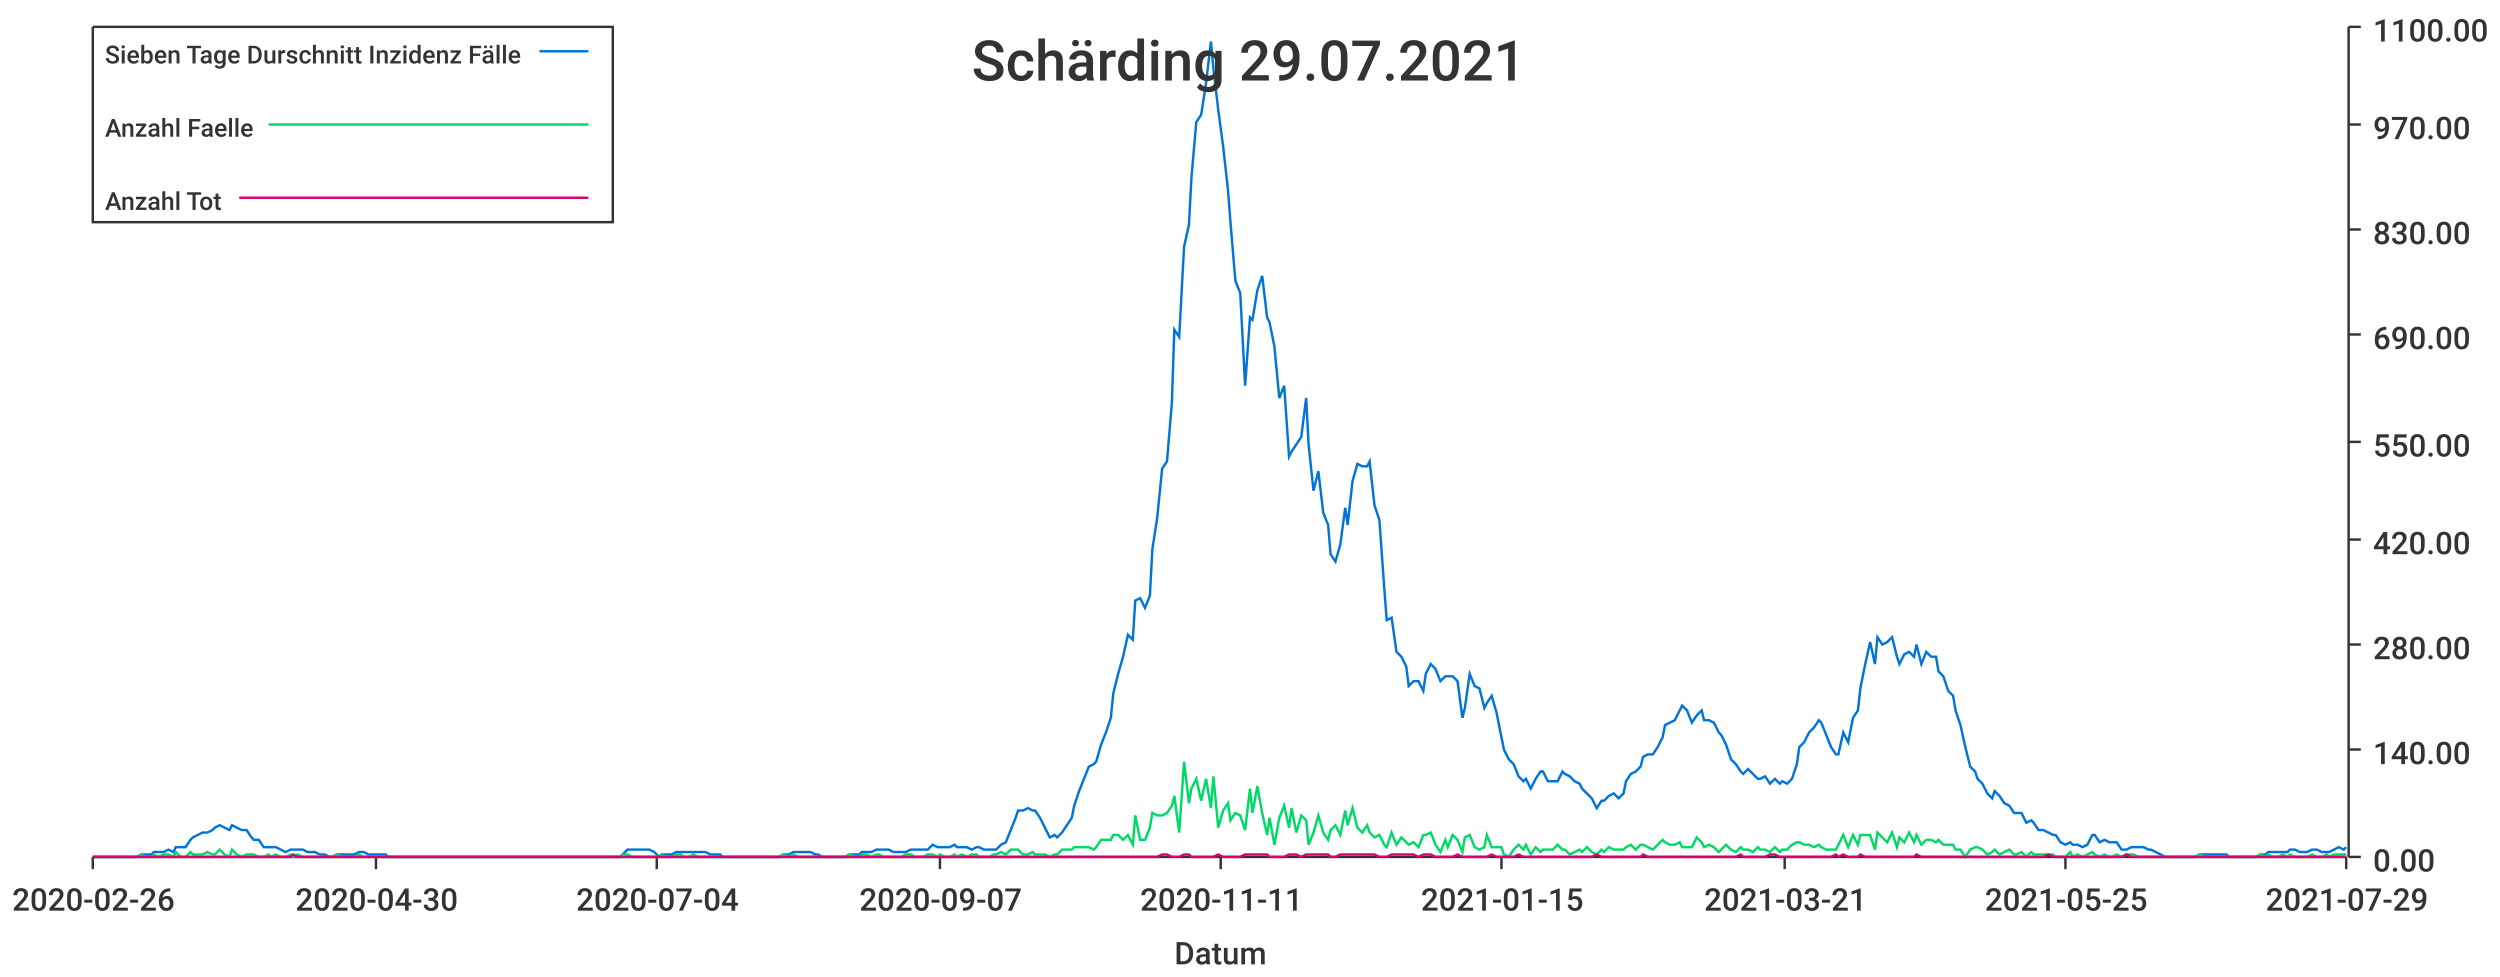
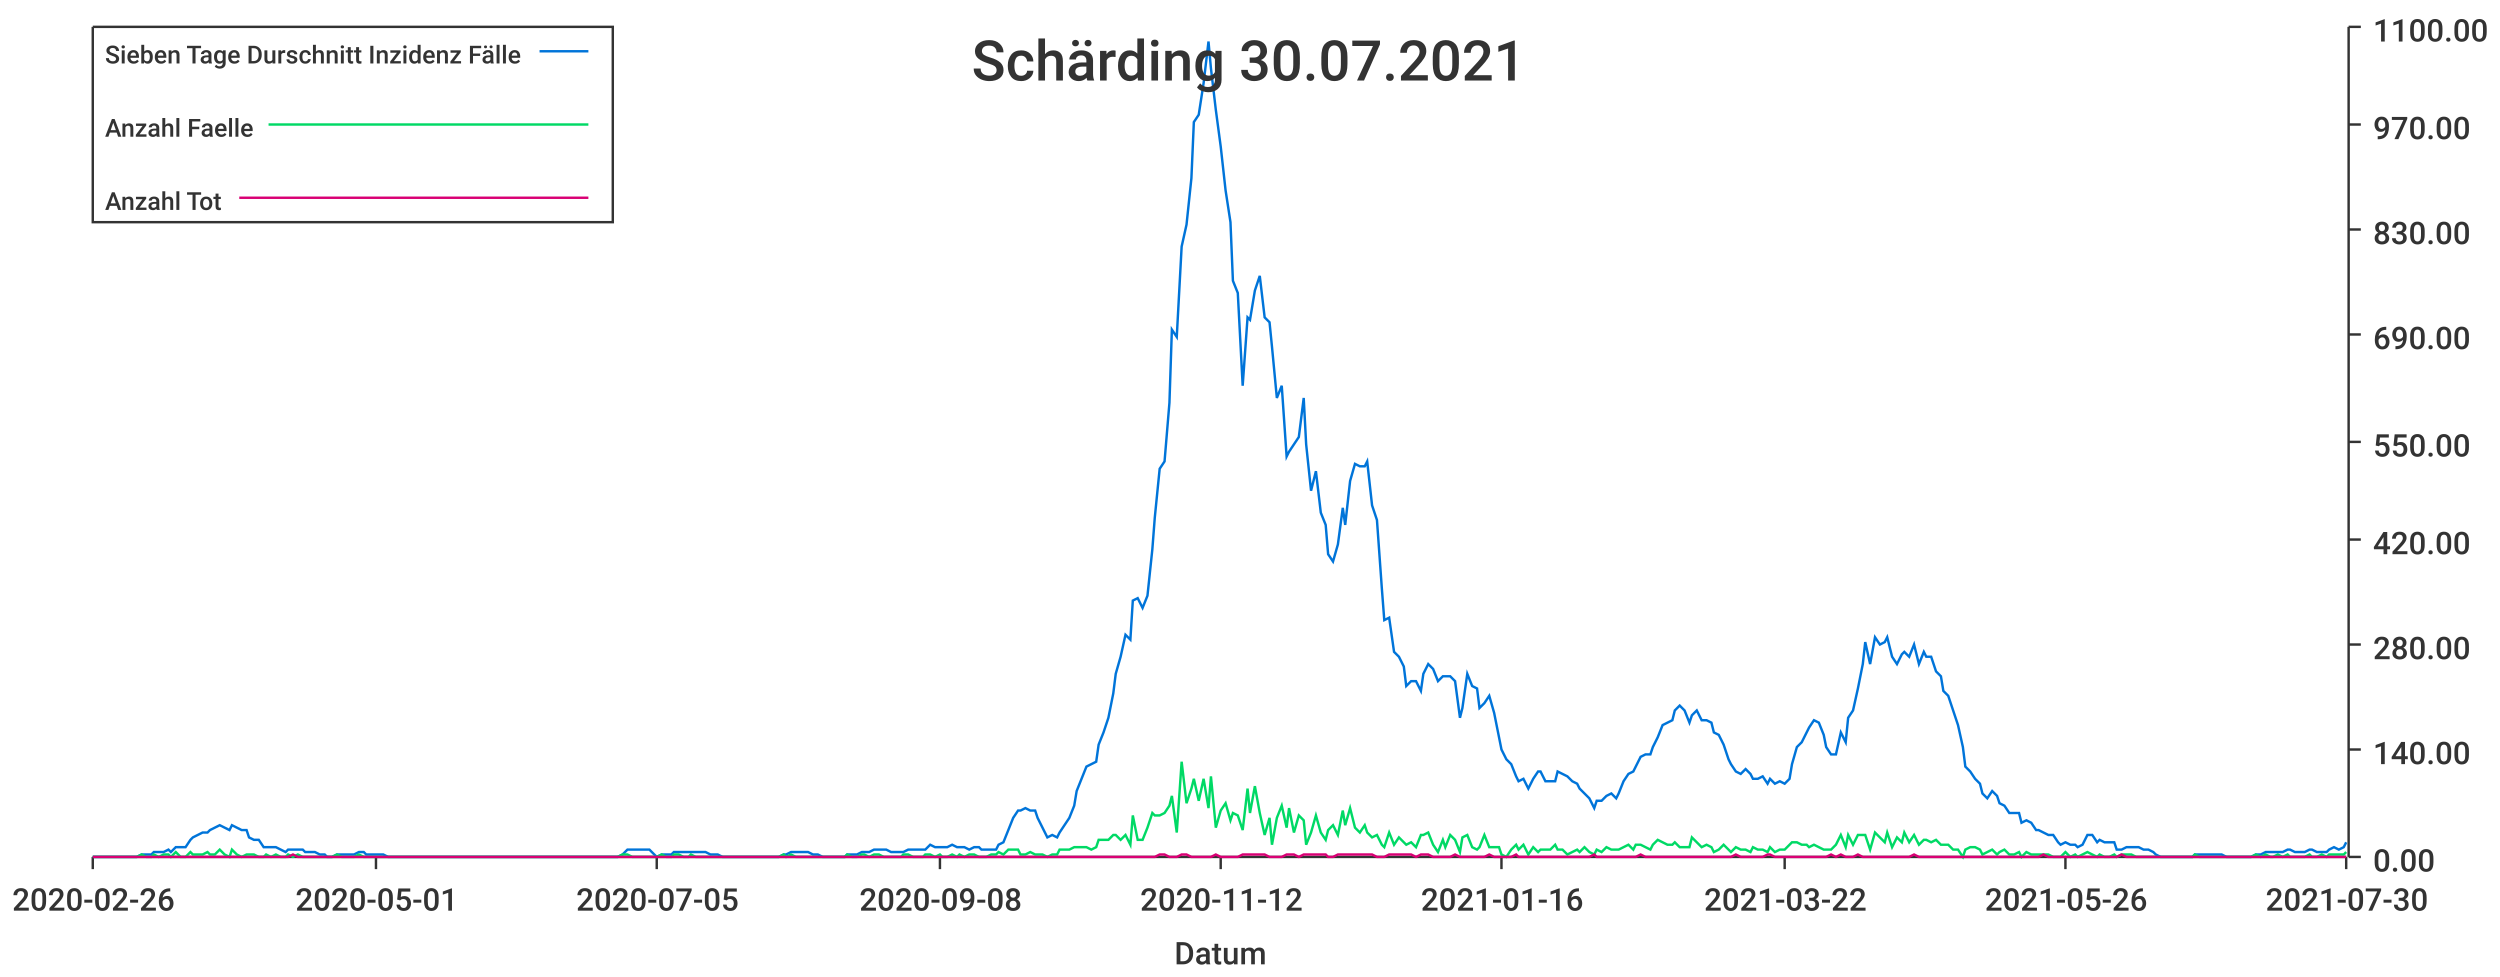
<svg xmlns="http://www.w3.org/2000/svg" width="1024" height="400">\n<path d="M 0 0 L 1024 0 L 1024 400 L 0 400 L 0 0" style="stroke-width:0;stroke:rgba(255,255,255,1.0);fill:rgba(255,255,255,1.0)" />
  <path d="M 38 11 L 961 11 L 961 351 L 38 351 L 38 11" style="stroke-width:0;stroke:rgba(255,255,255,1.0);fill:rgba(255,255,255,1.0)" />
  <path d="M 38 351 L 961 351" style="stroke-width:1;stroke:rgba(51,51,51,1.0);fill:none" />
  <path d="M 38 351 L 38 356" style="stroke-width:1;stroke:rgba(51,51,51,1.0);fill:none" />
  <text x="5" y="373" style="stroke-width:0;stroke:none;fill:rgba(51,51,51,1.0);font-size:12.8px;font-family:'Roboto Medium',sans-serif">2020-02-26</text>
  <path d="M 154 351 L 154 356" style="stroke-width:1;stroke:rgba(51,51,51,1.0);fill:none" />
-   <text x="121" y="373" style="stroke-width:0;stroke:none;fill:rgba(51,51,51,1.0);font-size:12.8px;font-family:'Roboto Medium',sans-serif">2020-04-30</text>
+   <text x="121" y="373" style="stroke-width:0;stroke:none;fill:rgba(51,51,51,1.0);font-size:12.8px;font-family:'Roboto Medium',sans-serif">2020-05-01</text>
  <path d="M 269 351 L 269 356" style="stroke-width:1;stroke:rgba(51,51,51,1.0);fill:none" />
-   <text x="236" y="373" style="stroke-width:0;stroke:none;fill:rgba(51,51,51,1.0);font-size:12.8px;font-family:'Roboto Medium',sans-serif">2020-07-04</text>
+   <text x="236" y="373" style="stroke-width:0;stroke:none;fill:rgba(51,51,51,1.0);font-size:12.8px;font-family:'Roboto Medium',sans-serif">2020-07-05</text>
  <path d="M 385 351 L 385 356" style="stroke-width:1;stroke:rgba(51,51,51,1.0);fill:none" />
-   <text x="352" y="373" style="stroke-width:0;stroke:none;fill:rgba(51,51,51,1.0);font-size:12.8px;font-family:'Roboto Medium',sans-serif">2020-09-07</text>
+   <text x="352" y="373" style="stroke-width:0;stroke:none;fill:rgba(51,51,51,1.0);font-size:12.8px;font-family:'Roboto Medium',sans-serif">2020-09-08</text>
  <path d="M 500 351 L 500 356" style="stroke-width:1;stroke:rgba(51,51,51,1.0);fill:none" />
-   <text x="467" y="373" style="stroke-width:0;stroke:none;fill:rgba(51,51,51,1.0);font-size:12.8px;font-family:'Roboto Medium',sans-serif">2020-11-11</text>
+   <text x="467" y="373" style="stroke-width:0;stroke:none;fill:rgba(51,51,51,1.0);font-size:12.8px;font-family:'Roboto Medium',sans-serif">2020-11-12</text>
  <path d="M 615 351 L 615 356" style="stroke-width:1;stroke:rgba(51,51,51,1.0);fill:none" />
-   <text x="582" y="373" style="stroke-width:0;stroke:none;fill:rgba(51,51,51,1.0);font-size:12.8px;font-family:'Roboto Medium',sans-serif">2021-01-15</text>
+   <text x="582" y="373" style="stroke-width:0;stroke:none;fill:rgba(51,51,51,1.0);font-size:12.8px;font-family:'Roboto Medium',sans-serif">2021-01-16</text>
  <path d="M 731 351 L 731 356" style="stroke-width:1;stroke:rgba(51,51,51,1.0);fill:none" />
-   <text x="698" y="373" style="stroke-width:0;stroke:none;fill:rgba(51,51,51,1.0);font-size:12.8px;font-family:'Roboto Medium',sans-serif">2021-03-21</text>
+   <text x="698" y="373" style="stroke-width:0;stroke:none;fill:rgba(51,51,51,1.0);font-size:12.8px;font-family:'Roboto Medium',sans-serif">2021-03-22</text>
  <path d="M 846 351 L 846 356" style="stroke-width:1;stroke:rgba(51,51,51,1.0);fill:none" />
-   <text x="813" y="373" style="stroke-width:0;stroke:none;fill:rgba(51,51,51,1.0);font-size:12.8px;font-family:'Roboto Medium',sans-serif">2021-05-25</text>
+   <text x="813" y="373" style="stroke-width:0;stroke:none;fill:rgba(51,51,51,1.0);font-size:12.8px;font-family:'Roboto Medium',sans-serif">2021-05-26</text>
  <path d="M 961 351 L 961 356" style="stroke-width:1;stroke:rgba(51,51,51,1.0);fill:none" />
-   <text x="928" y="373" style="stroke-width:0;stroke:none;fill:rgba(51,51,51,1.0);font-size:12.8px;font-family:'Roboto Medium',sans-serif">2021-07-29</text>
+   <text x="928" y="373" style="stroke-width:0;stroke:none;fill:rgba(51,51,51,1.0);font-size:12.8px;font-family:'Roboto Medium',sans-serif">2021-07-30</text>
  <text x="481" y="395" style="stroke-width:0;stroke:none;fill:rgba(51,51,51,1.0);font-size:12.8px;font-family:'Roboto Medium',sans-serif">Datum</text>
  <path d="M 962 351 L 962 11" style="stroke-width:1;stroke:rgba(51,51,51,1.0);fill:none" />
  <path d="M 962 351 L 967 351" style="stroke-width:1;stroke:rgba(51,51,51,1.0);fill:none" />
  <text x="972" y="357" style="stroke-width:0;stroke:none;fill:rgba(51,51,51,1.0);font-size:12.8px;font-family:'Roboto Medium',sans-serif">0.00</text>
  <path d="M 962 307 L 967 307" style="stroke-width:1;stroke:rgba(51,51,51,1.0);fill:none" />
  <text x="972" y="313" style="stroke-width:0;stroke:none;fill:rgba(51,51,51,1.0);font-size:12.8px;font-family:'Roboto Medium',sans-serif">140.00</text>
  <path d="M 962 264 L 967 264" style="stroke-width:1;stroke:rgba(51,51,51,1.0);fill:none" />
  <text x="972" y="270" style="stroke-width:0;stroke:none;fill:rgba(51,51,51,1.0);font-size:12.8px;font-family:'Roboto Medium',sans-serif">280.00</text>
  <path d="M 962 221 L 967 221" style="stroke-width:1;stroke:rgba(51,51,51,1.0);fill:none" />
  <text x="972" y="227" style="stroke-width:0;stroke:none;fill:rgba(51,51,51,1.0);font-size:12.8px;font-family:'Roboto Medium',sans-serif">420.00</text>
  <path d="M 962 181 L 967 181" style="stroke-width:1;stroke:rgba(51,51,51,1.0);fill:none" />
  <text x="972" y="187" style="stroke-width:0;stroke:none;fill:rgba(51,51,51,1.0);font-size:12.8px;font-family:'Roboto Medium',sans-serif">550.00</text>
  <path d="M 962 137 L 967 137" style="stroke-width:1;stroke:rgba(51,51,51,1.0);fill:none" />
  <text x="972" y="143" style="stroke-width:0;stroke:none;fill:rgba(51,51,51,1.0);font-size:12.8px;font-family:'Roboto Medium',sans-serif">690.00</text>
  <path d="M 962 94 L 967 94" style="stroke-width:1;stroke:rgba(51,51,51,1.0);fill:none" />
  <text x="972" y="100" style="stroke-width:0;stroke:none;fill:rgba(51,51,51,1.0);font-size:12.8px;font-family:'Roboto Medium',sans-serif">830.00</text>
  <path d="M 962 51 L 967 51" style="stroke-width:1;stroke:rgba(51,51,51,1.0);fill:none" />
  <text x="972" y="57" style="stroke-width:0;stroke:none;fill:rgba(51,51,51,1.0);font-size:12.8px;font-family:'Roboto Medium',sans-serif">970.00</text>
  <path d="M 962 11 L 967 11" style="stroke-width:1;stroke:rgba(51,51,51,1.0);fill:none" />
  <text x="972" y="17" style="stroke-width:0;stroke:none;fill:rgba(51,51,51,1.0);font-size:12.8px;font-family:'Roboto Medium',sans-serif">1100.00</text>
-   <path d="M 38 351 L 40 351 L 42 351 L 44 351 L 46 351 L 47 351 L 49 351 L 51 351 L 53 351 L 55 351 L 56 351 L 58 350 L 60 350 L 62 350 L 63 349 L 65 349 L 67 349 L 69 348 L 71 349 L 72 347 L 74 347 L 76 347 L 78 344 L 79 343 L 81 342 L 83 341 L 85 341 L 87 340 L 88 339 L 90 338 L 92 339 L 94 340 L 95 338 L 97 339 L 99 340 L 101 340 L 103 343 L 104 344 L 106 344 L 108 347 L 110 347 L 111 347 L 113 347 L 115 348 L 117 349 L 119 348 L 120 348 L 122 348 L 124 348 L 126 349 L 127 349 L 129 349 L 131 350 L 133 350 L 135 351 L 136 351 L 138 350 L 140 350 L 142 350 L 143 350 L 145 350 L 147 349 L 149 349 L 151 350 L 152 350 L 154 350 L 156 350 L 158 350 L 159 351 L 161 351 L 163 351 L 165 351 L 167 351 L 168 351 L 170 351 L 172 351 L 174 351 L 175 351 L 177 351 L 179 351 L 181 351 L 183 351 L 184 351 L 186 351 L 188 351 L 190 351 L 191 351 L 193 351 L 195 351 L 197 351 L 199 351 L 200 351 L 202 351 L 204 351 L 206 351 L 207 351 L 209 351 L 211 351 L 213 351 L 215 351 L 216 351 L 218 351 L 220 351 L 222 351 L 223 351 L 225 351 L 227 351 L 229 351 L 231 351 L 232 351 L 234 351 L 236 351 L 238 351 L 239 351 L 241 351 L 243 351 L 245 351 L 247 351 L 248 351 L 250 351 L 252 351 L 254 351 L 255 350 L 257 348 L 259 348 L 261 348 L 263 348 L 264 348 L 266 348 L 268 349 L 270 351 L 271 350 L 273 350 L 275 350 L 277 349 L 279 349 L 280 349 L 282 349 L 284 349 L 286 349 L 287 349 L 289 349 L 291 350 L 293 350 L 295 350 L 296 351 L 298 351 L 300 351 L 302 351 L 303 351 L 305 351 L 307 351 L 309 351 L 311 351 L 312 351 L 314 351 L 316 351 L 318 351 L 319 351 L 321 350 L 323 350 L 325 349 L 327 349 L 328 349 L 330 349 L 332 349 L 334 350 L 335 350 L 337 351 L 339 351 L 341 351 L 343 351 L 344 351 L 346 351 L 348 350 L 350 350 L 352 350 L 353 349 L 355 349 L 357 349 L 359 348 L 360 348 L 362 348 L 364 348 L 366 349 L 368 349 L 369 349 L 371 349 L 373 348 L 375 348 L 376 348 L 378 348 L 380 348 L 382 346 L 384 347 L 385 347 L 387 347 L 389 347 L 391 346 L 392 347 L 394 347 L 396 347 L 398 348 L 400 347 L 401 347 L 403 348 L 405 348 L 407 348 L 408 348 L 410 346 L 412 345 L 414 340 L 416 335 L 417 332 L 419 332 L 421 331 L 423 332 L 424 332 L 426 335 L 428 339 L 430 343 L 432 342 L 433 343 L 435 341 L 437 338 L 439 335 L 440 330 L 442 324 L 444 319 L 446 314 L 448 313 L 449 312 L 451 305 L 453 300 L 455 294 L 456 284 L 458 276 L 460 269 L 462 260 L 464 262 L 465 246 L 467 245 L 469 249 L 471 244 L 472 225 L 474 212 L 476 192 L 478 189 L 480 165 L 481 135 L 483 138 L 485 101 L 487 92 L 488 73 L 490 50 L 492 47 L 494 34 L 496 17 L 497 28 L 499 45 L 501 60 L 503 78 L 504 91 L 506 115 L 508 120 L 510 158 L 512 130 L 513 131 L 515 119 L 517 113 L 519 130 L 520 132 L 522 142 L 524 163 L 526 158 L 528 187 L 529 185 L 531 182 L 533 179 L 535 163 L 536 182 L 538 201 L 540 193 L 542 210 L 544 215 L 545 227 L 547 230 L 549 223 L 551 208 L 552 215 L 554 197 L 556 190 L 558 191 L 560 191 L 561 189 L 563 207 L 565 213 L 567 241 L 568 254 L 570 253 L 572 267 L 574 269 L 576 273 L 577 281 L 579 279 L 581 279 L 583 283 L 584 276 L 586 272 L 588 274 L 590 279 L 592 277 L 593 277 L 595 277 L 597 279 L 599 294 L 600 290 L 602 276 L 604 281 L 606 282 L 608 290 L 609 288 L 611 285 L 613 292 L 615 302 L 616 307 L 618 311 L 620 313 L 622 318 L 624 320 L 625 319 L 627 323 L 629 319 L 631 316 L 632 316 L 634 320 L 636 320 L 638 320 L 640 316 L 641 317 L 643 318 L 645 320 L 647 321 L 648 323 L 650 325 L 652 327 L 654 331 L 656 328 L 657 328 L 659 326 L 661 325 L 663 327 L 665 325 L 666 320 L 668 317 L 670 316 L 672 314 L 673 310 L 675 309 L 677 309 L 679 306 L 681 302 L 682 297 L 684 296 L 686 295 L 688 291 L 689 289 L 691 291 L 693 296 L 695 293 L 697 291 L 698 295 L 700 295 L 702 296 L 704 300 L 705 301 L 707 305 L 709 311 L 711 313 L 713 316 L 714 317 L 716 315 L 718 317 L 720 319 L 721 319 L 723 318 L 725 321 L 727 319 L 729 321 L 730 320 L 732 321 L 734 319 L 736 313 L 737 306 L 739 304 L 741 300 L 743 298 L 745 295 L 746 296 L 748 301 L 750 306 L 752 309 L 753 309 L 755 300 L 757 304 L 759 294 L 761 291 L 762 282 L 764 272 L 766 263 L 768 272 L 769 261 L 771 264 L 773 263 L 775 261 L 777 269 L 778 272 L 780 268 L 782 267 L 784 269 L 785 264 L 787 272 L 789 267 L 791 269 L 793 269 L 794 275 L 796 277 L 798 283 L 800 285 L 801 291 L 803 297 L 805 306 L 807 314 L 809 316 L 810 319 L 812 321 L 814 325 L 816 327 L 817 324 L 819 326 L 821 329 L 823 330 L 825 333 L 826 333 L 828 333 L 830 337 L 832 336 L 833 337 L 835 340 L 837 340 L 839 341 L 841 342 L 842 342 L 844 345 L 846 346 L 848 345 L 849 346 L 851 346 L 853 347 L 855 346 L 857 342 L 858 342 L 860 345 L 862 344 L 864 345 L 865 345 L 867 345 L 869 348 L 871 348 L 873 347 L 874 347 L 876 347 L 878 347 L 880 348 L 881 348 L 883 349 L 885 350 L 887 351 L 889 351 L 890 351 L 892 351 L 894 351 L 896 351 L 897 351 L 899 351 L 901 350 L 903 350 L 905 350 L 906 350 L 908 350 L 910 350 L 912 350 L 913 351 L 915 351 L 917 351 L 919 351 L 921 351 L 922 351 L 924 351 L 926 350 L 928 350 L 929 349 L 931 349 L 933 349 L 935 349 L 937 349 L 938 348 L 940 348 L 942 349 L 944 349 L 945 349 L 947 348 L 949 348 L 951 349 L 953 349 L 954 349 L 956 348 L 958 347 L 960 348 L 961 347" style="stroke-width:1;stroke:rgba(0,116,217,1.0);fill:none" />
-   <path d="M 38 351 L 40 351 L 42 351 L 44 351 L 46 351 L 47 351 L 49 351 L 51 351 L 53 351 L 55 351 L 56 351 L 58 350 L 60 351 L 62 351 L 63 350 L 65 351 L 67 350 L 69 350 L 71 351 L 72 349 L 74 351 L 76 351 L 78 349 L 79 350 L 81 350 L 83 350 L 85 349 L 87 350 L 88 350 L 90 348 L 92 350 L 94 351 L 95 348 L 97 350 L 99 351 L 101 350 L 103 350 L 104 350 L 106 351 L 108 351 L 110 350 L 111 351 L 113 350 L 115 351 L 117 351 L 119 350 L 120 351 L 122 350 L 124 351 L 126 351 L 127 351 L 129 351 L 131 351 L 133 351 L 135 351 L 136 351 L 138 350 L 140 351 L 142 351 L 143 351 L 145 351 L 147 350 L 149 351 L 151 351 L 152 351 L 154 351 L 156 351 L 158 351 L 159 351 L 161 351 L 163 351 L 165 351 L 167 351 L 168 351 L 170 351 L 172 351 L 174 351 L 175 351 L 177 351 L 179 351 L 181 351 L 183 351 L 184 351 L 186 351 L 188 351 L 190 351 L 191 351 L 193 351 L 195 351 L 197 351 L 199 351 L 200 351 L 202 351 L 204 351 L 206 351 L 207 351 L 209 351 L 211 351 L 213 351 L 215 351 L 216 351 L 218 351 L 220 351 L 222 351 L 223 351 L 225 351 L 227 351 L 229 351 L 231 351 L 232 351 L 234 351 L 236 351 L 238 351 L 239 351 L 241 351 L 243 351 L 245 351 L 247 351 L 248 351 L 250 351 L 252 351 L 254 351 L 255 350 L 257 350 L 259 351 L 261 351 L 263 351 L 264 351 L 266 351 L 268 351 L 270 351 L 271 350 L 273 351 L 275 351 L 277 350 L 279 350 L 280 351 L 282 351 L 284 350 L 286 351 L 287 351 L 289 351 L 291 351 L 293 351 L 295 351 L 296 351 L 298 351 L 300 351 L 302 351 L 303 351 L 305 351 L 307 351 L 309 351 L 311 351 L 312 351 L 314 351 L 316 351 L 318 351 L 319 351 L 321 350 L 323 351 L 325 350 L 327 351 L 328 351 L 330 351 L 332 351 L 334 351 L 335 351 L 337 351 L 339 351 L 341 351 L 343 351 L 344 351 L 346 351 L 348 350 L 350 351 L 352 351 L 353 350 L 355 350 L 357 351 L 359 350 L 360 350 L 362 351 L 364 351 L 366 351 L 368 351 L 369 351 L 371 350 L 373 350 L 375 351 L 376 351 L 378 351 L 380 350 L 382 350 L 384 351 L 385 350 L 387 351 L 389 351 L 391 350 L 392 351 L 394 350 L 396 351 L 398 350 L 400 350 L 401 351 L 403 351 L 405 351 L 407 350 L 408 350 L 410 349 L 412 350 L 414 348 L 416 348 L 417 348 L 419 350 L 421 350 L 423 349 L 424 350 L 426 350 L 428 350 L 430 351 L 432 350 L 433 350 L 435 348 L 437 348 L 439 348 L 440 347 L 442 347 L 444 347 L 446 347 L 448 348 L 449 347 L 451 344 L 453 344 L 455 344 L 456 342 L 458 342 L 460 344 L 462 342 L 464 346 L 465 334 L 467 344 L 469 344 L 471 339 L 472 333 L 474 334 L 476 334 L 478 333 L 480 330 L 481 326 L 483 341 L 485 312 L 487 329 L 488 323 L 490 319 L 492 328 L 494 319 L 496 331 L 497 318 L 499 339 L 501 332 L 503 329 L 504 336 L 506 333 L 508 334 L 510 340 L 512 323 L 513 333 L 515 322 L 517 333 L 519 342 L 520 335 L 522 346 L 524 335 L 526 330 L 528 339 L 529 331 L 531 341 L 533 334 L 535 336 L 536 346 L 538 341 L 540 334 L 542 341 L 544 344 L 545 340 L 547 338 L 549 342 L 551 332 L 552 338 L 554 331 L 556 339 L 558 341 L 560 338 L 561 341 L 563 343 L 565 342 L 567 346 L 568 347 L 570 341 L 572 346 L 574 343 L 576 345 L 577 346 L 579 345 L 581 347 L 583 342 L 584 342 L 586 341 L 588 346 L 590 349 L 592 344 L 593 347 L 595 342 L 597 344 L 599 349 L 600 343 L 602 342 L 604 347 L 606 348 L 608 347 L 609 342 L 611 347 L 613 347 L 615 347 L 616 350 L 618 351 L 620 348 L 622 346 L 624 348 L 625 346 L 627 350 L 629 347 L 631 349 L 632 348 L 634 348 L 636 348 L 638 346 L 640 348 L 641 348 L 643 350 L 645 349 L 647 348 L 648 349 L 650 347 L 652 349 L 654 350 L 656 348 L 657 349 L 659 347 L 661 348 L 663 348 L 665 348 L 666 347 L 668 346 L 670 348 L 672 346 L 673 346 L 675 347 L 677 348 L 679 346 L 681 344 L 682 345 L 684 346 L 686 346 L 688 345 L 689 347 L 691 347 L 693 347 L 695 343 L 697 345 L 698 347 L 700 346 L 702 347 L 704 349 L 705 348 L 707 346 L 709 348 L 711 349 L 713 347 L 714 348 L 716 348 L 718 349 L 720 347 L 721 348 L 723 348 L 725 349 L 727 347 L 729 349 L 730 348 L 732 348 L 734 346 L 736 345 L 737 345 L 739 346 L 741 346 L 743 347 L 745 346 L 746 347 L 748 348 L 750 348 L 752 348 L 753 346 L 755 342 L 757 347 L 759 342 L 761 346 L 762 342 L 764 342 L 766 342 L 768 348 L 769 341 L 771 343 L 773 345 L 775 341 L 777 347 L 778 343 L 780 345 L 782 341 L 784 345 L 785 342 L 787 346 L 789 344 L 791 344 L 793 345 L 794 344 L 796 346 L 798 346 L 800 346 L 801 348 L 803 348 L 805 351 L 807 348 L 809 347 L 810 347 L 812 348 L 814 350 L 816 349 L 817 348 L 819 350 L 821 349 L 823 348 L 825 350 L 826 350 L 828 349 L 830 351 L 832 349 L 833 350 L 835 350 L 837 350 L 839 350 L 841 350 L 842 351 L 844 351 L 846 351 L 848 349 L 849 351 L 851 350 L 853 351 L 855 350 L 857 349 L 858 350 L 860 351 L 862 350 L 864 351 L 865 351 L 867 350 L 869 351 L 871 350 L 873 350 L 874 350 L 876 351 L 878 351 L 880 351 L 881 351 L 883 351 L 885 351 L 887 351 L 889 351 L 890 351 L 892 351 L 894 351 L 896 351 L 897 351 L 899 351 L 901 350 L 903 351 L 905 351 L 906 351 L 908 351 L 910 351 L 912 351 L 913 351 L 915 351 L 917 351 L 919 351 L 921 351 L 922 351 L 924 351 L 926 350 L 928 351 L 929 350 L 931 351 L 933 351 L 935 350 L 937 351 L 938 350 L 940 351 L 942 351 L 944 351 L 945 351 L 947 350 L 949 351 L 951 351 L 953 350 L 954 351 L 956 350 L 958 350 L 960 350 L 961 350" style="stroke-width:1;stroke:rgba(0,217,101,1.0);fill:none" />
-   <path d="M 38 351 L 40 351 L 42 351 L 44 351 L 46 351 L 47 351 L 49 351 L 51 351 L 53 351 L 55 351 L 56 351 L 58 351 L 60 351 L 62 351 L 63 351 L 65 351 L 67 351 L 69 351 L 71 351 L 72 351 L 74 351 L 76 351 L 78 351 L 79 351 L 81 351 L 83 351 L 85 351 L 87 351 L 88 351 L 90 351 L 92 351 L 94 351 L 95 351 L 97 351 L 99 351 L 101 351 L 103 351 L 104 351 L 106 351 L 108 351 L 110 351 L 111 351 L 113 351 L 115 351 L 117 351 L 119 351 L 120 350 L 122 351 L 124 351 L 126 351 L 127 351 L 129 351 L 131 351 L 133 351 L 135 351 L 136 351 L 138 351 L 140 351 L 142 351 L 143 351 L 145 351 L 147 351 L 149 351 L 151 351 L 152 351 L 154 351 L 156 351 L 158 351 L 159 351 L 161 351 L 163 351 L 165 351 L 167 351 L 168 351 L 170 351 L 172 351 L 174 351 L 175 351 L 177 351 L 179 351 L 181 351 L 183 351 L 184 351 L 186 351 L 188 351 L 190 351 L 191 351 L 193 351 L 195 351 L 197 351 L 199 351 L 200 351 L 202 351 L 204 351 L 206 351 L 207 351 L 209 351 L 211 351 L 213 351 L 215 351 L 216 351 L 218 351 L 220 351 L 222 351 L 223 351 L 225 351 L 227 351 L 229 351 L 231 351 L 232 351 L 234 351 L 236 351 L 238 351 L 239 351 L 241 351 L 243 351 L 245 351 L 247 351 L 248 351 L 250 351 L 252 351 L 254 351 L 255 351 L 257 351 L 259 351 L 261 351 L 263 351 L 264 351 L 266 351 L 268 351 L 270 351 L 271 351 L 273 351 L 275 351 L 277 351 L 279 351 L 280 351 L 282 351 L 284 351 L 286 351 L 287 351 L 289 351 L 291 351 L 293 351 L 295 351 L 296 351 L 298 351 L 300 351 L 302 351 L 303 351 L 305 351 L 307 351 L 309 351 L 311 351 L 312 351 L 314 351 L 316 351 L 318 351 L 319 351 L 321 351 L 323 351 L 325 351 L 327 351 L 328 351 L 330 351 L 332 351 L 334 351 L 335 351 L 337 351 L 339 351 L 341 351 L 343 351 L 344 351 L 346 351 L 348 351 L 350 351 L 352 351 L 353 351 L 355 351 L 357 351 L 359 351 L 360 351 L 362 351 L 364 351 L 366 351 L 368 351 L 369 351 L 371 351 L 373 351 L 375 351 L 376 351 L 378 351 L 380 351 L 382 351 L 384 351 L 385 351 L 387 351 L 389 351 L 391 351 L 392 351 L 394 351 L 396 351 L 398 351 L 400 351 L 401 351 L 403 351 L 405 351 L 407 351 L 408 351 L 410 351 L 412 351 L 414 351 L 416 351 L 417 351 L 419 351 L 421 351 L 423 351 L 424 351 L 426 351 L 428 351 L 430 351 L 432 351 L 433 351 L 435 351 L 437 351 L 439 351 L 440 351 L 442 351 L 444 351 L 446 351 L 448 351 L 449 351 L 451 351 L 453 351 L 455 351 L 456 351 L 458 351 L 460 351 L 462 351 L 464 351 L 465 351 L 467 351 L 469 351 L 471 351 L 472 351 L 474 351 L 476 350 L 478 350 L 480 351 L 481 351 L 483 351 L 485 350 L 487 350 L 488 351 L 490 351 L 492 351 L 494 351 L 496 351 L 497 351 L 499 350 L 501 351 L 503 351 L 504 351 L 506 351 L 508 351 L 510 350 L 512 350 L 513 350 L 515 350 L 517 350 L 519 350 L 520 351 L 522 351 L 524 351 L 526 351 L 528 350 L 529 350 L 531 350 L 533 351 L 535 350 L 536 350 L 538 350 L 540 350 L 542 350 L 544 350 L 545 351 L 547 351 L 549 350 L 551 350 L 552 350 L 554 350 L 556 350 L 558 350 L 560 350 L 561 350 L 563 350 L 565 351 L 567 351 L 568 351 L 570 350 L 572 350 L 574 350 L 576 350 L 577 350 L 579 350 L 581 351 L 583 350 L 584 350 L 586 350 L 588 351 L 590 351 L 592 351 L 593 351 L 595 351 L 597 350 L 599 351 L 600 351 L 602 351 L 604 351 L 606 351 L 608 351 L 609 351 L 611 350 L 613 351 L 615 351 L 616 351 L 618 351 L 620 351 L 622 350 L 624 351 L 625 351 L 627 351 L 629 351 L 631 351 L 632 351 L 634 351 L 636 351 L 638 351 L 640 351 L 641 351 L 643 351 L 645 351 L 647 351 L 648 351 L 650 351 L 652 351 L 654 350 L 656 351 L 657 351 L 659 351 L 661 351 L 663 351 L 665 351 L 666 351 L 668 351 L 670 351 L 672 351 L 673 350 L 675 351 L 677 351 L 679 351 L 681 351 L 682 351 L 684 351 L 686 351 L 688 351 L 689 351 L 691 351 L 693 351 L 695 351 L 697 351 L 698 351 L 700 351 L 702 351 L 704 351 L 705 351 L 707 351 L 709 351 L 711 351 L 713 350 L 714 351 L 716 351 L 718 351 L 720 351 L 721 351 L 723 351 L 725 350 L 727 350 L 729 351 L 730 351 L 732 351 L 734 351 L 736 351 L 737 351 L 739 351 L 741 351 L 743 351 L 745 351 L 746 351 L 748 351 L 750 351 L 752 350 L 753 351 L 755 350 L 757 351 L 759 351 L 761 351 L 762 350 L 764 351 L 766 351 L 768 351 L 769 351 L 771 351 L 773 351 L 775 351 L 777 351 L 778 351 L 780 351 L 782 351 L 784 351 L 785 350 L 787 351 L 789 351 L 791 351 L 793 351 L 794 351 L 796 351 L 798 351 L 800 351 L 801 351 L 803 351 L 805 351 L 807 351 L 809 351 L 810 351 L 812 351 L 814 351 L 816 351 L 817 351 L 819 351 L 821 351 L 823 351 L 825 351 L 826 351 L 828 351 L 830 351 L 832 351 L 833 351 L 835 351 L 837 351 L 839 350 L 841 351 L 842 351 L 844 351 L 846 351 L 848 351 L 849 351 L 851 351 L 853 351 L 855 351 L 857 351 L 858 351 L 860 351 L 862 351 L 864 351 L 865 351 L 867 351 L 869 351 L 871 350 L 873 351 L 874 351 L 876 351 L 878 351 L 880 351 L 881 351 L 883 351 L 885 351 L 887 351 L 889 351 L 890 351 L 892 351 L 894 351 L 896 351 L 897 351 L 899 351 L 901 351 L 903 351 L 905 351 L 906 351 L 908 351 L 910 351 L 912 351 L 913 351 L 915 351 L 917 351 L 919 351 L 921 351 L 922 351 L 924 351 L 926 351 L 928 351 L 929 351 L 931 351 L 933 351 L 935 351 L 937 351 L 938 351 L 940 351 L 942 351 L 944 351 L 945 351 L 947 351 L 949 351 L 951 351 L 953 351 L 954 351 L 956 351 L 958 351 L 960 351 L 961 351" style="stroke-width:1;stroke:rgba(217,0,116,1.0);fill:none" />
-   <text x="398" y="33" style="stroke-width:0;stroke:none;fill:rgba(51,51,51,1.0);font-size:23.0px;font-family:'Roboto Medium',sans-serif">Schärding 29.07.2021</text>
+   <path d="M 38 351 L 40 351 L 42 351 L 44 351 L 46 351 L 47 351 L 49 351 L 51 351 L 53 351 L 54 351 L 56 351 L 58 350 L 60 350 L 62 350 L 63 349 L 65 349 L 67 349 L 69 348 L 70 349 L 72 347 L 74 347 L 76 347 L 78 344 L 79 343 L 81 342 L 83 341 L 85 341 L 86 340 L 88 339 L 90 338 L 92 339 L 94 340 L 95 338 L 97 339 L 99 340 L 101 340 L 102 343 L 104 344 L 106 344 L 108 347 L 109 347 L 111 347 L 113 347 L 115 348 L 117 349 L 118 348 L 120 348 L 122 348 L 124 348 L 125 349 L 127 349 L 129 349 L 131 350 L 133 350 L 134 351 L 136 351 L 138 350 L 140 350 L 141 350 L 143 350 L 145 350 L 147 349 L 149 349 L 150 350 L 152 350 L 154 350 L 156 350 L 157 350 L 159 351 L 161 351 L 163 351 L 165 351 L 166 351 L 168 351 L 170 351 L 172 351 L 173 351 L 175 351 L 177 351 L 179 351 L 180 351 L 182 351 L 184 351 L 186 351 L 188 351 L 189 351 L 191 351 L 193 351 L 195 351 L 196 351 L 198 351 L 200 351 L 202 351 L 204 351 L 205 351 L 207 351 L 209 351 L 211 351 L 212 351 L 214 351 L 216 351 L 218 351 L 220 351 L 221 351 L 223 351 L 225 351 L 227 351 L 228 351 L 230 351 L 232 351 L 234 351 L 236 351 L 237 351 L 239 351 L 241 351 L 243 351 L 244 351 L 246 351 L 248 351 L 250 351 L 251 351 L 253 351 L 255 350 L 257 348 L 259 348 L 260 348 L 262 348 L 264 348 L 266 348 L 267 349 L 269 351 L 271 350 L 273 350 L 275 350 L 276 349 L 278 349 L 280 349 L 282 349 L 283 349 L 285 349 L 287 349 L 289 349 L 291 350 L 292 350 L 294 350 L 296 351 L 298 351 L 299 351 L 301 351 L 303 351 L 305 351 L 307 351 L 308 351 L 310 351 L 312 351 L 314 351 L 315 351 L 317 351 L 319 351 L 321 350 L 322 350 L 324 349 L 326 349 L 328 349 L 330 349 L 331 349 L 333 350 L 335 350 L 337 351 L 338 351 L 340 351 L 342 351 L 344 351 L 346 351 L 347 350 L 349 350 L 351 350 L 353 349 L 354 349 L 356 349 L 358 348 L 360 348 L 362 348 L 363 348 L 365 349 L 367 349 L 369 349 L 370 349 L 372 348 L 374 348 L 376 348 L 378 348 L 379 348 L 381 346 L 383 347 L 385 347 L 386 347 L 388 347 L 390 346 L 392 347 L 393 347 L 395 347 L 397 348 L 399 347 L 401 347 L 402 348 L 404 348 L 406 348 L 408 348 L 409 346 L 411 345 L 413 340 L 415 335 L 417 332 L 418 332 L 420 331 L 422 332 L 424 332 L 425 335 L 427 339 L 429 343 L 431 342 L 433 343 L 434 341 L 436 338 L 438 335 L 440 330 L 441 324 L 443 319 L 445 314 L 447 313 L 449 312 L 450 305 L 452 300 L 454 294 L 456 284 L 457 276 L 459 269 L 461 260 L 463 262 L 464 246 L 466 245 L 468 249 L 470 244 L 472 225 L 473 212 L 475 192 L 477 189 L 479 165 L 480 135 L 482 138 L 484 101 L 486 92 L 488 73 L 489 50 L 491 47 L 493 34 L 495 17 L 496 28 L 498 45 L 500 60 L 502 78 L 504 91 L 505 115 L 507 120 L 509 158 L 511 130 L 512 131 L 514 119 L 516 113 L 518 130 L 520 132 L 521 142 L 523 163 L 525 158 L 527 187 L 528 185 L 530 182 L 532 179 L 534 163 L 535 182 L 537 201 L 539 193 L 541 210 L 543 215 L 544 227 L 546 230 L 548 223 L 550 208 L 551 215 L 553 197 L 555 190 L 557 191 L 559 191 L 560 189 L 562 207 L 564 213 L 566 241 L 567 254 L 569 253 L 571 267 L 573 269 L 575 273 L 576 281 L 578 279 L 580 279 L 582 283 L 583 276 L 585 272 L 587 274 L 589 279 L 591 277 L 592 277 L 594 277 L 596 279 L 598 294 L 599 290 L 601 276 L 603 281 L 605 282 L 606 290 L 608 288 L 610 285 L 612 292 L 614 302 L 615 307 L 617 311 L 619 313 L 621 318 L 622 320 L 624 319 L 626 323 L 628 319 L 630 316 L 631 316 L 633 320 L 635 320 L 637 320 L 638 316 L 640 317 L 642 318 L 644 320 L 646 321 L 647 323 L 649 325 L 651 327 L 653 331 L 654 328 L 656 328 L 658 326 L 660 325 L 662 327 L 663 325 L 665 320 L 667 317 L 669 316 L 670 314 L 672 310 L 674 309 L 676 309 L 677 306 L 679 302 L 681 297 L 683 296 L 685 295 L 686 291 L 688 289 L 690 291 L 692 296 L 693 293 L 695 291 L 697 295 L 699 295 L 701 296 L 702 300 L 704 301 L 706 305 L 708 311 L 709 313 L 711 316 L 713 317 L 715 315 L 717 317 L 718 319 L 720 319 L 722 318 L 724 321 L 725 319 L 727 321 L 729 320 L 731 321 L 733 319 L 734 313 L 736 306 L 738 304 L 740 300 L 741 298 L 743 295 L 745 296 L 747 301 L 748 306 L 750 309 L 752 309 L 754 300 L 756 304 L 757 294 L 759 291 L 761 282 L 763 272 L 764 263 L 766 272 L 768 261 L 770 264 L 772 263 L 773 261 L 775 269 L 777 272 L 779 268 L 780 267 L 782 269 L 784 264 L 786 272 L 788 267 L 789 269 L 791 269 L 793 275 L 795 277 L 796 283 L 798 285 L 800 291 L 802 297 L 804 306 L 805 314 L 807 316 L 809 319 L 811 321 L 812 325 L 814 327 L 816 324 L 818 326 L 819 329 L 821 330 L 823 333 L 825 333 L 827 333 L 828 337 L 830 336 L 832 337 L 834 340 L 835 340 L 837 341 L 839 342 L 841 342 L 843 345 L 844 346 L 846 345 L 848 346 L 850 346 L 851 347 L 853 346 L 855 342 L 857 342 L 859 345 L 860 344 L 862 345 L 864 345 L 866 345 L 867 348 L 869 348 L 871 347 L 873 347 L 875 347 L 876 347 L 878 348 L 880 348 L 882 349 L 883 350 L 885 351 L 887 351 L 889 351 L 890 351 L 892 351 L 894 351 L 896 351 L 898 351 L 899 350 L 901 350 L 903 350 L 905 350 L 906 350 L 908 350 L 910 350 L 912 351 L 914 351 L 915 351 L 917 351 L 919 351 L 921 351 L 922 351 L 924 350 L 926 350 L 928 349 L 930 349 L 931 349 L 933 349 L 935 349 L 937 348 L 938 348 L 940 349 L 942 349 L 944 349 L 946 348 L 947 348 L 949 349 L 951 349 L 953 349 L 954 348 L 956 347 L 958 348 L 960 347 L 961 345" style="stroke-width:1;stroke:rgba(0,116,217,1.0);fill:none" />
+   <path d="M 38 351 L 40 351 L 42 351 L 44 351 L 46 351 L 47 351 L 49 351 L 51 351 L 53 351 L 54 351 L 56 351 L 58 350 L 60 351 L 62 351 L 63 350 L 65 351 L 67 350 L 69 350 L 70 351 L 72 349 L 74 351 L 76 351 L 78 349 L 79 350 L 81 350 L 83 350 L 85 349 L 86 350 L 88 350 L 90 348 L 92 350 L 94 351 L 95 348 L 97 350 L 99 351 L 101 350 L 102 350 L 104 350 L 106 351 L 108 351 L 109 350 L 111 351 L 113 350 L 115 351 L 117 351 L 118 350 L 120 351 L 122 350 L 124 351 L 125 351 L 127 351 L 129 351 L 131 351 L 133 351 L 134 351 L 136 351 L 138 350 L 140 351 L 141 351 L 143 351 L 145 351 L 147 350 L 149 351 L 150 351 L 152 351 L 154 351 L 156 351 L 157 351 L 159 351 L 161 351 L 163 351 L 165 351 L 166 351 L 168 351 L 170 351 L 172 351 L 173 351 L 175 351 L 177 351 L 179 351 L 180 351 L 182 351 L 184 351 L 186 351 L 188 351 L 189 351 L 191 351 L 193 351 L 195 351 L 196 351 L 198 351 L 200 351 L 202 351 L 204 351 L 205 351 L 207 351 L 209 351 L 211 351 L 212 351 L 214 351 L 216 351 L 218 351 L 220 351 L 221 351 L 223 351 L 225 351 L 227 351 L 228 351 L 230 351 L 232 351 L 234 351 L 236 351 L 237 351 L 239 351 L 241 351 L 243 351 L 244 351 L 246 351 L 248 351 L 250 351 L 251 351 L 253 351 L 255 350 L 257 350 L 259 351 L 260 351 L 262 351 L 264 351 L 266 351 L 267 351 L 269 351 L 271 350 L 273 351 L 275 351 L 276 350 L 278 350 L 280 351 L 282 351 L 283 350 L 285 351 L 287 351 L 289 351 L 291 351 L 292 351 L 294 351 L 296 351 L 298 351 L 299 351 L 301 351 L 303 351 L 305 351 L 307 351 L 308 351 L 310 351 L 312 351 L 314 351 L 315 351 L 317 351 L 319 351 L 321 350 L 322 351 L 324 350 L 326 351 L 328 351 L 330 351 L 331 351 L 333 351 L 335 351 L 337 351 L 338 351 L 340 351 L 342 351 L 344 351 L 346 351 L 347 350 L 349 351 L 351 351 L 353 350 L 354 350 L 356 351 L 358 350 L 360 350 L 362 351 L 363 351 L 365 351 L 367 351 L 369 351 L 370 350 L 372 350 L 374 351 L 376 351 L 378 351 L 379 350 L 381 350 L 383 351 L 385 350 L 386 351 L 388 351 L 390 350 L 392 351 L 393 350 L 395 351 L 397 350 L 399 350 L 401 351 L 402 351 L 404 351 L 406 350 L 408 350 L 409 349 L 411 350 L 413 348 L 415 348 L 417 348 L 418 350 L 420 350 L 422 349 L 424 350 L 425 350 L 427 350 L 429 351 L 431 350 L 433 350 L 434 348 L 436 348 L 438 348 L 440 347 L 441 347 L 443 347 L 445 347 L 447 348 L 449 347 L 450 344 L 452 344 L 454 344 L 456 342 L 457 342 L 459 344 L 461 342 L 463 346 L 464 334 L 466 344 L 468 344 L 470 339 L 472 333 L 473 334 L 475 334 L 477 333 L 479 330 L 480 326 L 482 341 L 484 312 L 486 329 L 488 323 L 489 319 L 491 328 L 493 319 L 495 331 L 496 318 L 498 339 L 500 332 L 502 329 L 504 336 L 505 333 L 507 334 L 509 340 L 511 323 L 512 333 L 514 322 L 516 333 L 518 342 L 520 335 L 521 346 L 523 335 L 525 330 L 527 339 L 528 331 L 530 341 L 532 334 L 534 336 L 535 346 L 537 341 L 539 334 L 541 341 L 543 344 L 544 340 L 546 338 L 548 342 L 550 332 L 551 338 L 553 331 L 555 339 L 557 341 L 559 338 L 560 341 L 562 343 L 564 342 L 566 346 L 567 347 L 569 341 L 571 346 L 573 343 L 575 345 L 576 346 L 578 345 L 580 347 L 582 342 L 583 342 L 585 341 L 587 346 L 589 349 L 591 344 L 592 347 L 594 342 L 596 344 L 598 349 L 599 343 L 601 342 L 603 347 L 605 348 L 606 347 L 608 342 L 610 347 L 612 347 L 614 347 L 615 350 L 617 351 L 619 348 L 621 346 L 622 348 L 624 346 L 626 350 L 628 347 L 630 349 L 631 348 L 633 348 L 635 348 L 637 346 L 638 348 L 640 348 L 642 350 L 644 349 L 646 348 L 647 349 L 649 347 L 651 349 L 653 350 L 654 348 L 656 349 L 658 347 L 660 348 L 662 348 L 663 348 L 665 347 L 667 346 L 669 348 L 670 346 L 672 346 L 674 347 L 676 348 L 677 346 L 679 344 L 681 345 L 683 346 L 685 346 L 686 345 L 688 347 L 690 347 L 692 347 L 693 343 L 695 345 L 697 347 L 699 346 L 701 347 L 702 349 L 704 348 L 706 346 L 708 348 L 709 349 L 711 347 L 713 348 L 715 348 L 717 349 L 718 347 L 720 348 L 722 348 L 724 349 L 725 347 L 727 349 L 729 348 L 731 348 L 733 346 L 734 345 L 736 345 L 738 346 L 740 346 L 741 347 L 743 346 L 745 347 L 747 348 L 748 348 L 750 348 L 752 346 L 754 342 L 756 347 L 757 342 L 759 346 L 761 342 L 763 342 L 764 342 L 766 348 L 768 341 L 770 343 L 772 345 L 773 341 L 775 347 L 777 343 L 779 345 L 780 341 L 782 345 L 784 342 L 786 346 L 788 344 L 789 344 L 791 345 L 793 344 L 795 346 L 796 346 L 798 346 L 800 348 L 802 348 L 804 351 L 805 348 L 807 347 L 809 347 L 811 348 L 812 350 L 814 349 L 816 348 L 818 350 L 819 349 L 821 348 L 823 350 L 825 350 L 827 349 L 828 351 L 830 349 L 832 350 L 834 350 L 835 350 L 837 350 L 839 350 L 841 351 L 843 351 L 844 351 L 846 349 L 848 351 L 850 350 L 851 351 L 853 350 L 855 349 L 857 350 L 859 351 L 860 350 L 862 351 L 864 351 L 866 350 L 867 351 L 869 350 L 871 350 L 873 350 L 875 351 L 876 351 L 878 351 L 880 351 L 882 351 L 883 351 L 885 351 L 887 351 L 889 351 L 890 351 L 892 351 L 894 351 L 896 351 L 898 351 L 899 350 L 901 351 L 903 351 L 905 351 L 906 351 L 908 351 L 910 351 L 912 351 L 914 351 L 915 351 L 917 351 L 919 351 L 921 351 L 922 351 L 924 350 L 926 351 L 928 350 L 930 351 L 931 351 L 933 350 L 935 351 L 937 350 L 938 351 L 940 351 L 942 351 L 944 351 L 946 350 L 947 351 L 949 351 L 951 350 L 953 351 L 954 350 L 956 350 L 958 350 L 960 350 L 961 349" style="stroke-width:1;stroke:rgba(0,217,101,1.0);fill:none" />
+   <path d="M 38 351 L 40 351 L 42 351 L 44 351 L 46 351 L 47 351 L 49 351 L 51 351 L 53 351 L 54 351 L 56 351 L 58 351 L 60 351 L 62 351 L 63 351 L 65 351 L 67 351 L 69 351 L 70 351 L 72 351 L 74 351 L 76 351 L 78 351 L 79 351 L 81 351 L 83 351 L 85 351 L 86 351 L 88 351 L 90 351 L 92 351 L 94 351 L 95 351 L 97 351 L 99 351 L 101 351 L 102 351 L 104 351 L 106 351 L 108 351 L 109 351 L 111 351 L 113 351 L 115 351 L 117 351 L 118 351 L 120 350 L 122 351 L 124 351 L 125 351 L 127 351 L 129 351 L 131 351 L 133 351 L 134 351 L 136 351 L 138 351 L 140 351 L 141 351 L 143 351 L 145 351 L 147 351 L 149 351 L 150 351 L 152 351 L 154 351 L 156 351 L 157 351 L 159 351 L 161 351 L 163 351 L 165 351 L 166 351 L 168 351 L 170 351 L 172 351 L 173 351 L 175 351 L 177 351 L 179 351 L 180 351 L 182 351 L 184 351 L 186 351 L 188 351 L 189 351 L 191 351 L 193 351 L 195 351 L 196 351 L 198 351 L 200 351 L 202 351 L 204 351 L 205 351 L 207 351 L 209 351 L 211 351 L 212 351 L 214 351 L 216 351 L 218 351 L 220 351 L 221 351 L 223 351 L 225 351 L 227 351 L 228 351 L 230 351 L 232 351 L 234 351 L 236 351 L 237 351 L 239 351 L 241 351 L 243 351 L 244 351 L 246 351 L 248 351 L 250 351 L 251 351 L 253 351 L 255 351 L 257 351 L 259 351 L 260 351 L 262 351 L 264 351 L 266 351 L 267 351 L 269 351 L 271 351 L 273 351 L 275 351 L 276 351 L 278 351 L 280 351 L 282 351 L 283 351 L 285 351 L 287 351 L 289 351 L 291 351 L 292 351 L 294 351 L 296 351 L 298 351 L 299 351 L 301 351 L 303 351 L 305 351 L 307 351 L 308 351 L 310 351 L 312 351 L 314 351 L 315 351 L 317 351 L 319 351 L 321 351 L 322 351 L 324 351 L 326 351 L 328 351 L 330 351 L 331 351 L 333 351 L 335 351 L 337 351 L 338 351 L 340 351 L 342 351 L 344 351 L 346 351 L 347 351 L 349 351 L 351 351 L 353 351 L 354 351 L 356 351 L 358 351 L 360 351 L 362 351 L 363 351 L 365 351 L 367 351 L 369 351 L 370 351 L 372 351 L 374 351 L 376 351 L 378 351 L 379 351 L 381 351 L 383 351 L 385 351 L 386 351 L 388 351 L 390 351 L 392 351 L 393 351 L 395 351 L 397 351 L 399 351 L 401 351 L 402 351 L 404 351 L 406 351 L 408 351 L 409 351 L 411 351 L 413 351 L 415 351 L 417 351 L 418 351 L 420 351 L 422 351 L 424 351 L 425 351 L 427 351 L 429 351 L 431 351 L 433 351 L 434 351 L 436 351 L 438 351 L 440 351 L 441 351 L 443 351 L 445 351 L 447 351 L 449 351 L 450 351 L 452 351 L 454 351 L 456 351 L 457 351 L 459 351 L 461 351 L 463 351 L 464 351 L 466 351 L 468 351 L 470 351 L 472 351 L 473 351 L 475 350 L 477 350 L 479 351 L 480 351 L 482 351 L 484 350 L 486 350 L 488 351 L 489 351 L 491 351 L 493 351 L 495 351 L 496 351 L 498 350 L 500 351 L 502 351 L 504 351 L 505 351 L 507 351 L 509 350 L 511 350 L 512 350 L 514 350 L 516 350 L 518 350 L 520 351 L 521 351 L 523 351 L 525 351 L 527 350 L 528 350 L 530 350 L 532 351 L 534 350 L 535 350 L 537 350 L 539 350 L 541 350 L 543 350 L 544 351 L 546 351 L 548 350 L 550 350 L 551 350 L 553 350 L 555 350 L 557 350 L 559 350 L 560 350 L 562 350 L 564 351 L 566 351 L 567 351 L 569 350 L 571 350 L 573 350 L 575 350 L 576 350 L 578 350 L 580 351 L 582 350 L 583 350 L 585 350 L 587 351 L 589 351 L 591 351 L 592 351 L 594 351 L 596 350 L 598 351 L 599 351 L 601 351 L 603 351 L 605 351 L 606 351 L 608 351 L 610 350 L 612 351 L 614 351 L 615 351 L 617 351 L 619 351 L 621 350 L 622 351 L 624 351 L 626 351 L 628 351 L 630 351 L 631 351 L 633 351 L 635 351 L 637 351 L 638 351 L 640 351 L 642 351 L 644 351 L 646 351 L 647 351 L 649 351 L 651 351 L 653 350 L 654 351 L 656 351 L 658 351 L 660 351 L 662 351 L 663 351 L 665 351 L 667 351 L 669 351 L 670 351 L 672 350 L 674 351 L 676 351 L 677 351 L 679 351 L 681 351 L 683 351 L 685 351 L 686 351 L 688 351 L 690 351 L 692 351 L 693 351 L 695 351 L 697 351 L 699 351 L 701 351 L 702 351 L 704 351 L 706 351 L 708 351 L 709 351 L 711 350 L 713 351 L 715 351 L 717 351 L 718 351 L 720 351 L 722 351 L 724 350 L 725 350 L 727 351 L 729 351 L 731 351 L 733 351 L 734 351 L 736 351 L 738 351 L 740 351 L 741 351 L 743 351 L 745 351 L 747 351 L 748 351 L 750 350 L 752 351 L 754 350 L 756 351 L 757 351 L 759 351 L 761 350 L 763 351 L 764 351 L 766 351 L 768 351 L 770 351 L 772 351 L 773 351 L 775 351 L 777 351 L 779 351 L 780 351 L 782 351 L 784 350 L 786 351 L 788 351 L 789 351 L 791 351 L 793 351 L 795 351 L 796 351 L 798 351 L 800 351 L 802 351 L 804 351 L 805 351 L 807 351 L 809 351 L 811 351 L 812 351 L 814 351 L 816 351 L 818 351 L 819 351 L 821 351 L 823 351 L 825 351 L 827 351 L 828 351 L 830 351 L 832 351 L 834 351 L 835 351 L 837 350 L 839 351 L 841 351 L 843 351 L 844 351 L 846 351 L 848 351 L 850 351 L 851 351 L 853 351 L 855 351 L 857 351 L 859 351 L 860 351 L 862 351 L 864 351 L 866 351 L 867 351 L 869 350 L 871 351 L 873 351 L 875 351 L 876 351 L 878 351 L 880 351 L 882 351 L 883 351 L 885 351 L 887 351 L 889 351 L 890 351 L 892 351 L 894 351 L 896 351 L 898 351 L 899 351 L 901 351 L 903 351 L 905 351 L 906 351 L 908 351 L 910 351 L 912 351 L 914 351 L 915 351 L 917 351 L 919 351 L 921 351 L 922 351 L 924 351 L 926 351 L 928 351 L 930 351 L 931 351 L 933 351 L 935 351 L 937 351 L 938 351 L 940 351 L 942 351 L 944 351 L 946 351 L 947 351 L 949 351 L 951 351 L 953 351 L 954 351 L 956 351 L 958 351 L 960 351 L 961 351" style="stroke-width:1;stroke:rgba(217,0,116,1.0);fill:none" />
+   <text x="398" y="33" style="stroke-width:0;stroke:none;fill:rgba(51,51,51,1.0);font-size:23.0px;font-family:'Roboto Medium',sans-serif">Schärding 30.07.2021</text>
  <path d="M 38 11 L 251 11 L 251 91 L 38 91 L 38 11" style="stroke-width:1;stroke:rgba(51,51,51,1.0);fill:rgba(255,255,255,1.0)" />
  <text x="43" y="26" style="stroke-width:0;stroke:none;fill:rgba(51,51,51,1.0);font-size:10.2px;font-family:'Roboto Medium',sans-serif">Sieben Tage Durschnitt Inzidenz Fälle</text>
  <path d="M 221 21 L 241 21" style="stroke-width:1;stroke:rgba(0,116,217,1.0);fill:none" />
  <text x="43" y="56" style="stroke-width:0;stroke:none;fill:rgba(51,51,51,1.0);font-size:10.2px;font-family:'Roboto Medium',sans-serif">Anzahl Faelle</text>
  <path d="M 110 51 L 241 51" style="stroke-width:1;stroke:rgba(0,217,101,1.0);fill:none" />
  <text x="43" y="86" style="stroke-width:0;stroke:none;fill:rgba(51,51,51,1.0);font-size:10.2px;font-family:'Roboto Medium',sans-serif">Anzahl Tot</text>
  <path d="M 98 81 L 241 81" style="stroke-width:1;stroke:rgba(217,0,116,1.0);fill:none" />
</svg>
